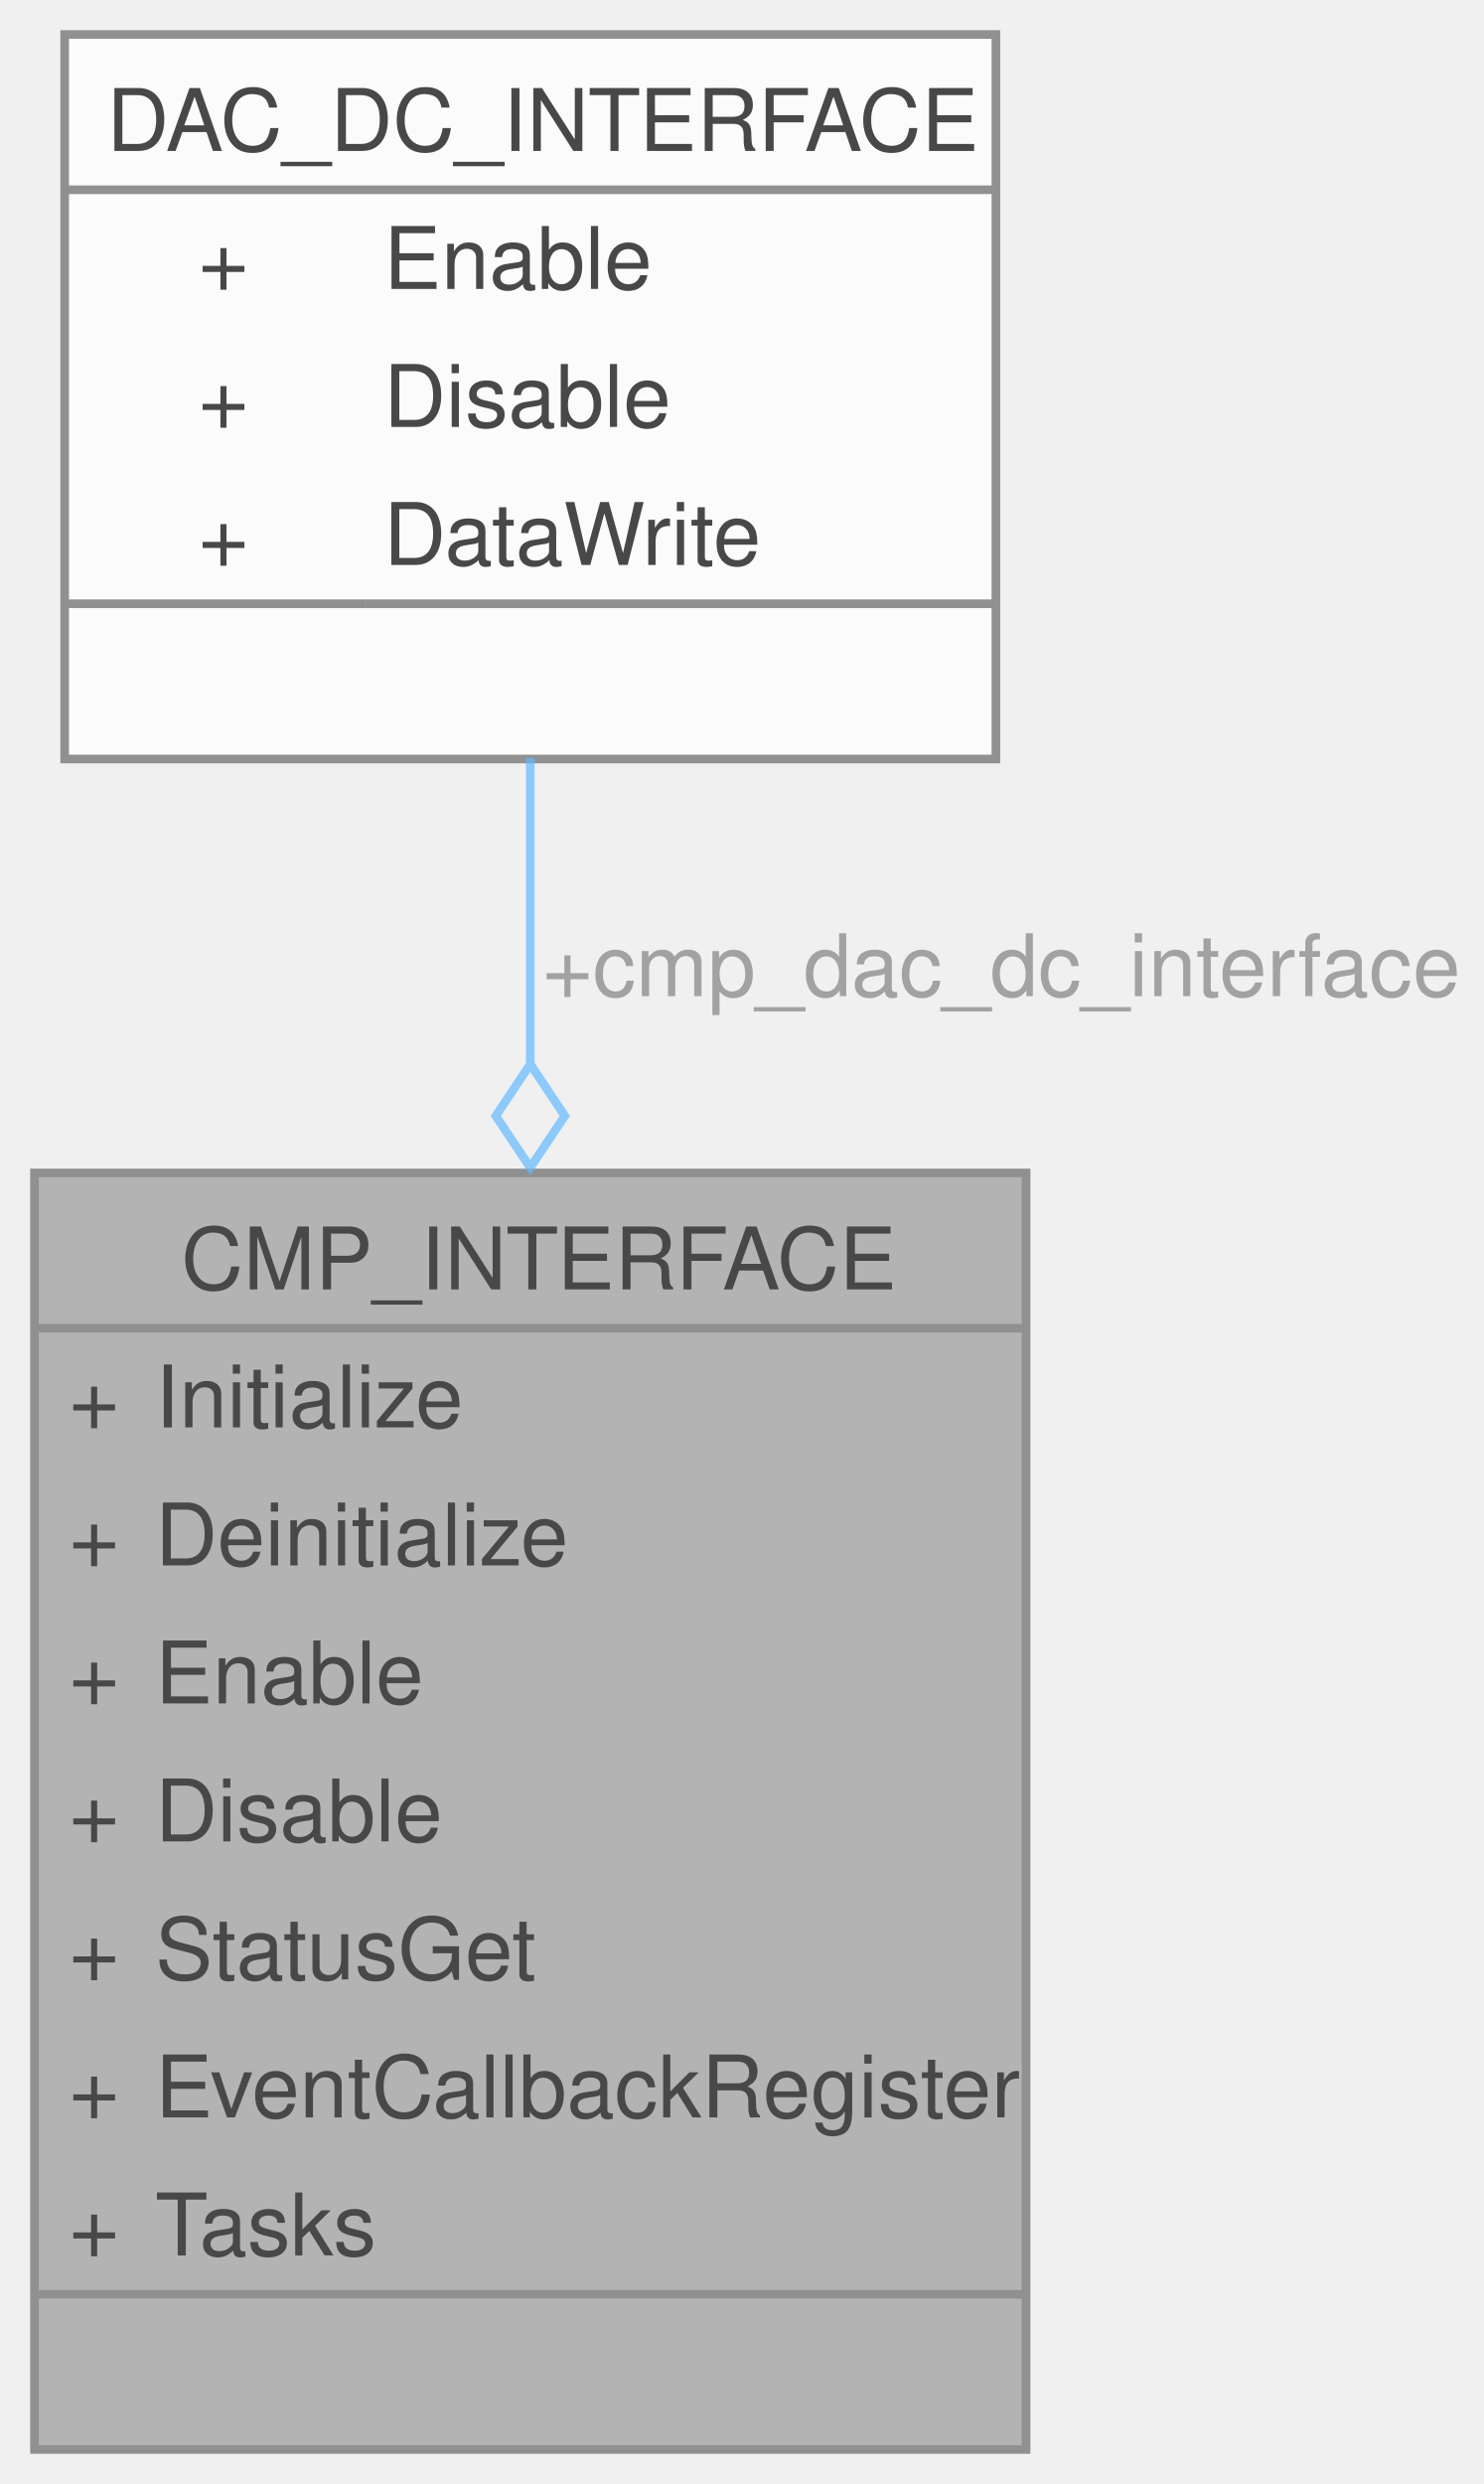
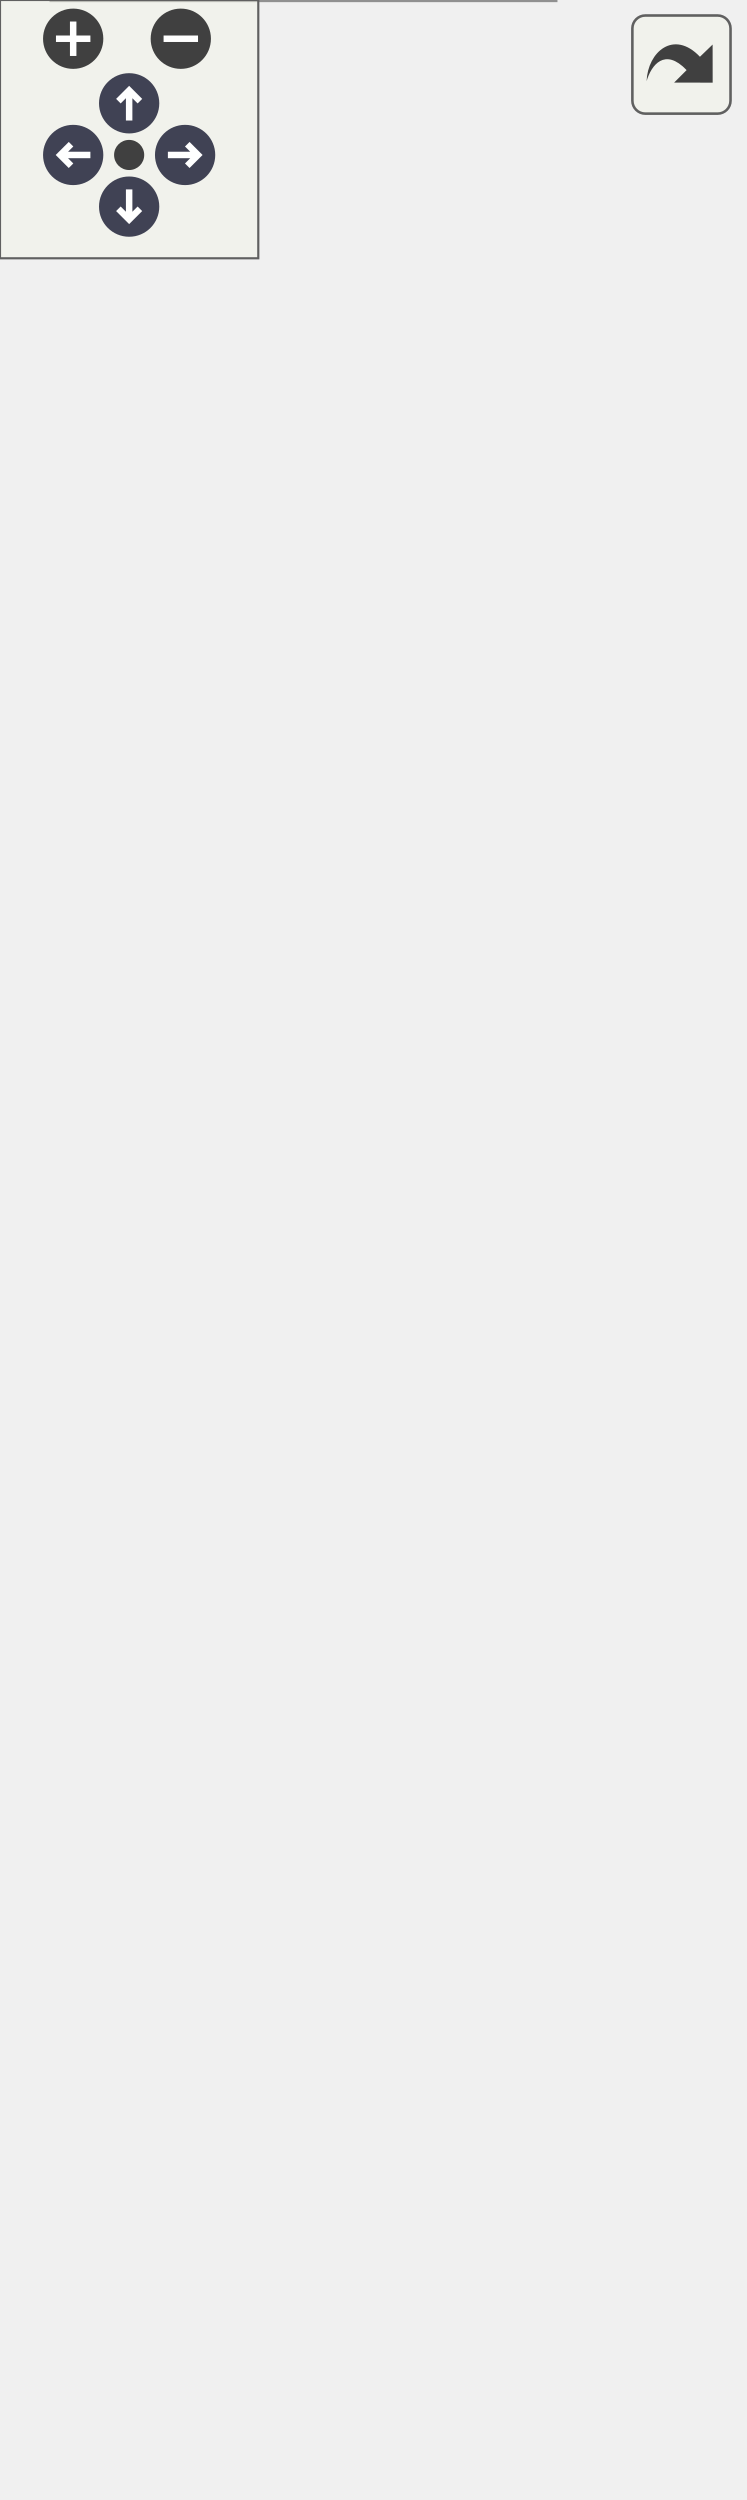
- <svg xmlns="http://www.w3.org/2000/svg" xmlns:xlink="http://www.w3.org/1999/xlink" width="172pt" height="288pt" viewBox="0.00 0.00 172.00 288.00">
-   <svg id="main" version="1.1" xml:space="preserve">
-     <style type="text/css">
+ <svg xmlns="http://www.w3.org/2000/svg" xmlns:xlink="http://www.w3.org/1999/xlink" id="main" version="1.1" xml:space="preserve">
+   <style type="text/css">
.node, .edge {opacity: 0.7;}
.node.selected, .edge.selected {opacity: 1;}
.edge:hover path { stroke: red; }
.edge:hover polygon { stroke: red; fill: red; }
</style>
-     <svg id="graph" class="graph">
-       <g id="graph0" class="graph" transform="scale(1 1) rotate(0) translate(4 284)">
-         <g id="Node000001" class="node">
-           <g id="a_Node000001">
-             <a xlink:title="Structure containing the function pointers of CMP driver.">
-               <polygon fill="#999999" stroke="none" points="115,-148 0,-148 0,0 115,0 115,-148" />
-               <text text-anchor="start" x="17" y="-134.5" font-family="Helvetica,sans-Serif" font-size="10.00">CMP_INTERFACE</text>
-               <text text-anchor="start" x="4" y="-118.5" font-family="Helvetica,sans-Serif" font-size="10.00">+</text>
-               <text text-anchor="start" x="14" y="-118.5" font-family="Helvetica,sans-Serif" font-size="10.00">Initialize</text>
-               <text text-anchor="start" x="4" y="-102.5" font-family="Helvetica,sans-Serif" font-size="10.00">+</text>
-               <text text-anchor="start" x="14" y="-102.5" font-family="Helvetica,sans-Serif" font-size="10.00">Deinitialize</text>
-               <text text-anchor="start" x="4" y="-86.5" font-family="Helvetica,sans-Serif" font-size="10.00">+</text>
-               <text text-anchor="start" x="14" y="-86.5" font-family="Helvetica,sans-Serif" font-size="10.00">Enable</text>
-               <text text-anchor="start" x="4" y="-70.5" font-family="Helvetica,sans-Serif" font-size="10.00">+</text>
-               <text text-anchor="start" x="14" y="-70.5" font-family="Helvetica,sans-Serif" font-size="10.00">Disable</text>
-               <text text-anchor="start" x="4" y="-54.5" font-family="Helvetica,sans-Serif" font-size="10.00">+</text>
-               <text text-anchor="start" x="14" y="-54.5" font-family="Helvetica,sans-Serif" font-size="10.00">StatusGet</text>
-               <text text-anchor="start" x="4" y="-38.5" font-family="Helvetica,sans-Serif" font-size="10.00">+</text>
-               <text text-anchor="start" x="14" y="-38.5" font-family="Helvetica,sans-Serif" font-size="10.00">EventCallbackRegister</text>
-               <text text-anchor="start" x="4" y="-22.5" font-family="Helvetica,sans-Serif" font-size="10.00">+</text>
-               <text text-anchor="start" x="14" y="-22.5" font-family="Helvetica,sans-Serif" font-size="10.00">Tasks</text>
-               <text text-anchor="start" x="56" y="-6.5" font-family="Helvetica,sans-Serif" font-size="10.00"> </text>
-               <polygon fill="#666666" stroke="#666666" points="0,-130 0,-130 115,-130 115,-130 0,-130" />
-               <polygon fill="#666666" stroke="#666666" points="0,-18 0,-18 12,-18 12,-18 0,-18" />
-               <polygon fill="#666666" stroke="#666666" points="12,-18 12,-18 115,-18 115,-18 12,-18" />
-               <polygon fill="none" stroke="#666666" points="0,0 0,-148 115,-148 115,0 0,0" />
-             </a>
-           </g>
-         </g>
-         <g id="Node000002" class="node">
-           <g id="a_Node000002">
-             <a xlink:href="a00531.html" target="_top" xlink:title="Structure containing the function pointers of DAC driver in DC mode.">
-               <polygon fill="white" stroke="none" points="111.5,-280 3.5,-280 3.5,-196 111.5,-196 111.5,-280" />
-               <text text-anchor="start" x="8.38" y="-266.5" font-family="Helvetica,sans-Serif" font-size="10.00">DAC_DC_INTERFACE</text>
-               <text text-anchor="start" x="19" y="-250.5" font-family="Helvetica,sans-Serif" font-size="10.00">+</text>
-               <text text-anchor="start" x="40.5" y="-250.5" font-family="Helvetica,sans-Serif" font-size="10.00">Enable</text>
-               <text text-anchor="start" x="19" y="-234.5" font-family="Helvetica,sans-Serif" font-size="10.00">+</text>
-               <text text-anchor="start" x="40.5" y="-234.5" font-family="Helvetica,sans-Serif" font-size="10.00">Disable</text>
-               <text text-anchor="start" x="19" y="-218.5" font-family="Helvetica,sans-Serif" font-size="10.00">+</text>
-               <text text-anchor="start" x="40.5" y="-218.5" font-family="Helvetica,sans-Serif" font-size="10.00">DataWrite</text>
-               <text text-anchor="start" x="56" y="-202.5" font-family="Helvetica,sans-Serif" font-size="10.00"> </text>
-               <polygon fill="#666666" stroke="#666666" points="3.5,-262 3.5,-262 111.5,-262 111.5,-262 3.5,-262" />
-               <polygon fill="#666666" stroke="#666666" points="3.5,-214 3.5,-214 38.5,-214 38.5,-214 3.5,-214" />
-               <polygon fill="#666666" stroke="#666666" points="38.5,-214 38.5,-214 111.5,-214 111.5,-214 38.5,-214" />
-               <polygon fill="none" stroke="#666666" points="3.5,-196 3.5,-280 111.5,-280 111.5,-196 3.5,-196" />
-             </a>
-           </g>
-         </g>
-         <g id="edge1_Node000001_Node000002" class="edge">
-           <g id="a_edge1_Node000001_Node000002">
-             <a xlink:title=" ">
-               <path fill="none" stroke="#63b8ff" d="M57.5,-196.12C57.5,-185.2 57.5,-172.97 57.5,-160.61" />
-               <polygon fill="none" stroke="#63b8ff" points="57.5,-160.62 53.5,-154.62 57.5,-148.62 61.5,-154.62 57.5,-160.62" />
-             </a>
-           </g>
-           <text text-anchor="middle" x="110.75" y="-168.5" font-family="Helvetica,sans-Serif" font-size="10.00" fill="grey"> +cmp_dac_dc_interface</text>
+   <defs>
+     <circle id="rim" cx="0" cy="0" r="7" />
+     <circle id="rim2" cx="0" cy="0" r="3.5" />
+     <g id="zoomPlus">
+       <use xlink:href="#rim" fill="#404040">
+         <set attributeName="fill" to="#808080" begin="zoomplus.mouseover" end="zoomplus.mouseout" />
+       </use>
+       <path d="M-4,0h8M0,-4v8" fill="none" stroke="white" stroke-width="1.5" pointer-events="none" />
+     </g>
+     <g id="zoomMin">
+       <use xlink:href="#rim" fill="#404040">
+         <set attributeName="fill" to="#808080" begin="zoomminus.mouseover" end="zoomminus.mouseout" />
+       </use>
+       <path d="M-4,0h8" fill="none" stroke="white" stroke-width="1.5" pointer-events="none" />
+     </g>
+     <g id="arrowUp" transform="translate(30 24)">
+       <use xlink:href="#rim" />
+       <path pointer-events="none" fill="none" stroke="white" stroke-width="1.5" d="M0,-3.0v7 M-2.5,-0.5L0,-3.0L2.5,-0.5" />
+     </g>
+     <g id="arrowRight" transform="rotate(90) translate(36 -43)">
+       <use xlink:href="#rim" />
+       <path pointer-events="none" fill="none" stroke="white" stroke-width="1.5" d="M0,-3.0v7 M-2.5,-0.5L0,-3.0L2.5,-0.5" />
+     </g>
+     <g id="arrowDown" transform="rotate(180) translate(-30 -48)">
+       <use xlink:href="#rim" />
+       <path pointer-events="none" fill="none" stroke="white" stroke-width="1.5" d="M0,-3.0v7 M-2.5,-0.5L0,-3.0L2.5,-0.5" />
+     </g>
+     <g id="arrowLeft" transform="rotate(270) translate(-36 17)">
+       <use xlink:href="#rim" />
+       <path pointer-events="none" fill="none" stroke="white" stroke-width="1.5" d="M0,-3.0v7 M-2.5,-0.5L0,-3.0L2.5,-0.5" />
+     </g>
+     <g id="resetDef">
+       <use xlink:href="#rim2" fill="#404040">
+         <set attributeName="fill" to="#808080" begin="reset.mouseover" end="reset.mouseout" />
+       </use>
+     </g>
+   </defs>
+   <svg id="graph" class="graph">
+     <g id="viewport">
+       <g id="Node000001" class="node">
+         <g id="a_Node000001">
+           <a xlink:title="Structure containing the function pointers of ADC driver.">
+             <polygon fill="#999999" stroke="none" points="129,-212 12,-212 12,0 129,0 129,-212" />
+             <text text-anchor="start" x="30.75" y="-198.5" font-family="Helvetica,sans-Serif" font-size="10.00">ADC_INTERFACE</text>
+             <text text-anchor="start" x="16" y="-182.5" font-family="Helvetica,sans-Serif" font-size="10.00">+</text>
+             <text text-anchor="start" x="26" y="-182.5" font-family="Helvetica,sans-Serif" font-size="10.00">Initialize</text>
+             <text text-anchor="start" x="16" y="-166.5" font-family="Helvetica,sans-Serif" font-size="10.00">+</text>
+             <text text-anchor="start" x="26" y="-166.5" font-family="Helvetica,sans-Serif" font-size="10.00">Deinitialize</text>
+             <text text-anchor="start" x="16" y="-150.5" font-family="Helvetica,sans-Serif" font-size="10.00">+</text>
+             <text text-anchor="start" x="26" y="-150.5" font-family="Helvetica,sans-Serif" font-size="10.00">Enable</text>
+             <text text-anchor="start" x="16" y="-134.5" font-family="Helvetica,sans-Serif" font-size="10.00">+</text>
+             <text text-anchor="start" x="26" y="-134.5" font-family="Helvetica,sans-Serif" font-size="10.00">Disable</text>
+             <text text-anchor="start" x="16" y="-118.5" font-family="Helvetica,sans-Serif" font-size="10.00">+</text>
+             <text text-anchor="start" x="26" y="-118.5" font-family="Helvetica,sans-Serif" font-size="10.00">SoftwareTriggerEnable</text>
+             <text text-anchor="start" x="16" y="-102.5" font-family="Helvetica,sans-Serif" font-size="10.00">+</text>
+             <text text-anchor="start" x="26" y="-102.5" font-family="Helvetica,sans-Serif" font-size="10.00">SoftwareTriggerDisable</text>
+             <text text-anchor="start" x="16" y="-86.5" font-family="Helvetica,sans-Serif" font-size="10.00">+</text>
+             <text text-anchor="start" x="26" y="-86.5" font-family="Helvetica,sans-Serif" font-size="10.00">ChannelSelect</text>
+             <text text-anchor="start" x="16" y="-70.5" font-family="Helvetica,sans-Serif" font-size="10.00">+</text>
+             <text text-anchor="start" x="26" y="-70.5" font-family="Helvetica,sans-Serif" font-size="10.00">ConversionResultGet</text>
+             <text text-anchor="start" x="16" y="-54.5" font-family="Helvetica,sans-Serif" font-size="10.00">+</text>
+             <text text-anchor="start" x="26" y="-54.5" font-family="Helvetica,sans-Serif" font-size="10.00">IsConversionComplete</text>
+             <text text-anchor="start" x="16" y="-38.5" font-family="Helvetica,sans-Serif" font-size="10.00">+</text>
+             <text text-anchor="start" x="26" y="-38.5" font-family="Helvetica,sans-Serif" font-size="10.00">ResolutionSet</text>
+             <text text-anchor="start" x="26" y="-22.5" font-family="Helvetica,sans-Serif" font-size="10.00">and 6 more...</text>
+             <text text-anchor="start" x="69" y="-6.5" font-family="Helvetica,sans-Serif" font-size="10.00"> </text>
+             <polygon fill="#666666" stroke="#666666" points="12,-194 12,-194 129,-194 129,-194 12,-194" />
+             <polygon fill="#666666" stroke="#666666" points="12,-18 12,-18 24,-18 24,-18 12,-18" />
+             <polygon fill="#666666" stroke="#666666" points="24,-18 24,-18 129,-18 129,-18 24,-18" />
+             <polygon fill="none" stroke="#666666" points="12,0 12,-212 129,-212 129,0 12,0" />
+           </a>
        </g>
      </g>
-     </svg>
+       <g id="Node000002" class="node">
+         <g id="a_Node000002">
+           <a xlink:href="a00539.html" target="_top" xlink:title="Structure containing the function pointers of ADC driver.">
+             <polygon fill="white" stroke="none" points="141,-520 0,-520 0,-260 141,-260 141,-520" />
+             <text text-anchor="start" x="30" y="-506.5" font-family="Helvetica,sans-Serif" font-size="10.00">ADC_MULTICORE</text>
+             <text text-anchor="start" x="4" y="-490.5" font-family="Helvetica,sans-Serif" font-size="10.00">+</text>
+             <text text-anchor="start" x="14" y="-490.5" font-family="Helvetica,sans-Serif" font-size="10.00">ChannelCallbackRegister</text>
+             <text text-anchor="start" x="4" y="-474.5" font-family="Helvetica,sans-Serif" font-size="10.00">+</text>
+             <text text-anchor="start" x="14" y="-474.5" font-family="Helvetica,sans-Serif" font-size="10.00">ComparatorCallbackRegister</text>
+             <text text-anchor="start" x="4" y="-458.5" font-family="Helvetica,sans-Serif" font-size="10.00">+</text>
+             <text text-anchor="start" x="14" y="-458.5" font-family="Helvetica,sans-Serif" font-size="10.00">ChannelTasks</text>
+             <text text-anchor="start" x="4" y="-442.5" font-family="Helvetica,sans-Serif" font-size="10.00">+</text>
+             <text text-anchor="start" x="14" y="-442.5" font-family="Helvetica,sans-Serif" font-size="10.00">ComparatorTasks</text>
+             <text text-anchor="start" x="4" y="-426.5" font-family="Helvetica,sans-Serif" font-size="10.00">+</text>
+             <text text-anchor="start" x="14" y="-426.5" font-family="Helvetica,sans-Serif" font-size="10.00">IndividualChannelInterrupt</text>
+             <text text-anchor="start" x="14" y="-414.5" font-family="Helvetica,sans-Serif" font-size="10.00">Enable</text>
+             <text text-anchor="start" x="4" y="-398.5" font-family="Helvetica,sans-Serif" font-size="10.00">+</text>
+             <text text-anchor="start" x="14" y="-398.5" font-family="Helvetica,sans-Serif" font-size="10.00">IndividualChannelInterrupt</text>
+             <text text-anchor="start" x="14" y="-386.5" font-family="Helvetica,sans-Serif" font-size="10.00">Disable</text>
+             <text text-anchor="start" x="4" y="-370.5" font-family="Helvetica,sans-Serif" font-size="10.00">+</text>
+             <text text-anchor="start" x="14" y="-370.5" font-family="Helvetica,sans-Serif" font-size="10.00">IndividualChannelInterrupt</text>
+             <text text-anchor="start" x="14" y="-358.5" font-family="Helvetica,sans-Serif" font-size="10.00">FlagClear</text>
+             <text text-anchor="start" x="4" y="-342.5" font-family="Helvetica,sans-Serif" font-size="10.00">+</text>
+             <text text-anchor="start" x="14" y="-342.5" font-family="Helvetica,sans-Serif" font-size="10.00">IndividualChannelInterrupt</text>
+             <text text-anchor="start" x="14" y="-330.5" font-family="Helvetica,sans-Serif" font-size="10.00">PrioritySet</text>
+             <text text-anchor="start" x="4" y="-314.5" font-family="Helvetica,sans-Serif" font-size="10.00">+</text>
+             <text text-anchor="start" x="14" y="-314.5" font-family="Helvetica,sans-Serif" font-size="10.00">CorePowerEnable</text>
+             <text text-anchor="start" x="4" y="-298.5" font-family="Helvetica,sans-Serif" font-size="10.00">+</text>
+             <text text-anchor="start" x="14" y="-298.5" font-family="Helvetica,sans-Serif" font-size="10.00">SharedCorePowerEnable</text>
+             <text text-anchor="start" x="4" y="-282.5" font-family="Helvetica,sans-Serif" font-size="10.00">+</text>
+             <text text-anchor="start" x="14" y="-282.5" font-family="Helvetica,sans-Serif" font-size="10.00">PWMTriggerSourceSet</text>
+             <text text-anchor="start" x="69" y="-266.5" font-family="Helvetica,sans-Serif" font-size="10.00"> </text>
+             <polygon fill="#666666" stroke="#666666" points="0,-502 0,-502 141,-502 141,-502 0,-502" />
+             <polygon fill="#666666" stroke="#666666" points="0,-278 0,-278 12,-278 12,-278 0,-278" />
+             <polygon fill="#666666" stroke="#666666" points="12,-278 12,-278 141,-278 141,-278 12,-278" />
+             <polygon fill="none" stroke="#666666" points="0,-260 0,-520 141,-520 141,-260 0,-260" />
+           </a>
+         </g>
+       </g>
+       <g id="edge1_Node000001_Node000002" class="edge">
+         <g id="a_edge1_Node000001_Node000002">
+           <a xlink:title=" ">
+             <path fill="none" stroke="#63b8ff" d="M70.5,-260.38C70.5,-248.43 70.5,-236.36 70.5,-224.52" />
+             <polygon fill="none" stroke="#63b8ff" points="70.5,-224.68 66.5,-218.68 70.5,-212.68 74.5,-218.68 70.5,-224.68" />
+           </a>
+         </g>
+         <text text-anchor="middle" x="121.12" y="-232.5" font-family="Helvetica,sans-Serif" font-size="10.00" fill="grey"> +adcMulticoreInterface</text>
+       </g>
+     </g>
+   </svg>
+   <g id="navigator" transform="translate(0 0)" fill="#404254">
+     <rect fill="#f2f5e9" fill-opacity="0.5" stroke="#606060" stroke-width=".5" x="0" y="0" width="60" height="60" />
+     <use id="zoomplus" xlink:href="#zoomPlus" x="17" y="9" />
+     <use id="zoomminus" xlink:href="#zoomMin" x="42" y="9" />
+     <use id="reset" xlink:href="#resetDef" x="30" y="36" />
+     <use id="arrowup" xlink:href="#arrowUp" x="0" y="0" />
+     <use id="arrowright" xlink:href="#arrowRight" x="0" y="0" />
+     <use id="arrowdown" xlink:href="#arrowDown" x="0" y="0" />
+     <use id="arrowleft" xlink:href="#arrowLeft" x="0" y="0" />
+   </g>
+   <svg viewBox="0 0 15 15" width="100%" height="30px" preserveAspectRatio="xMaxYMin meet">
+     <g id="arrow_out" transform="scale(0.3 0.3)">
+       <a xlink:href="a00533_org.svg" target="_base">
+         <rect id="button" ry="5" rx="5" y="6" x="6" height="38" width="38" fill="#f2f5e9" fill-opacity="0.5" stroke="#606060" stroke-width="1.0" />
+         <path id="arrow" d="M 11.5,31.437 C 11.94,20.098 22.043,11.323 32.159,21.979 L 37.069,17.246 C 37.069,17.246 37.088,32 37.088,32 L 22.16,31.978 C 22.16,31.978 26.998,27.14 26.998,27.14 C 18.529,18.264 13.292,25.23 11.5,31.437 z" style="fill:#404040;" />
+       </a>
+     </g>
  </svg>
  <style type="text/css">

[data-mouse-over-selected='false'] { opacity: 0.7; }
[data-mouse-over-selected='true']  { opacity: 1.0; }

</style>
</svg>
